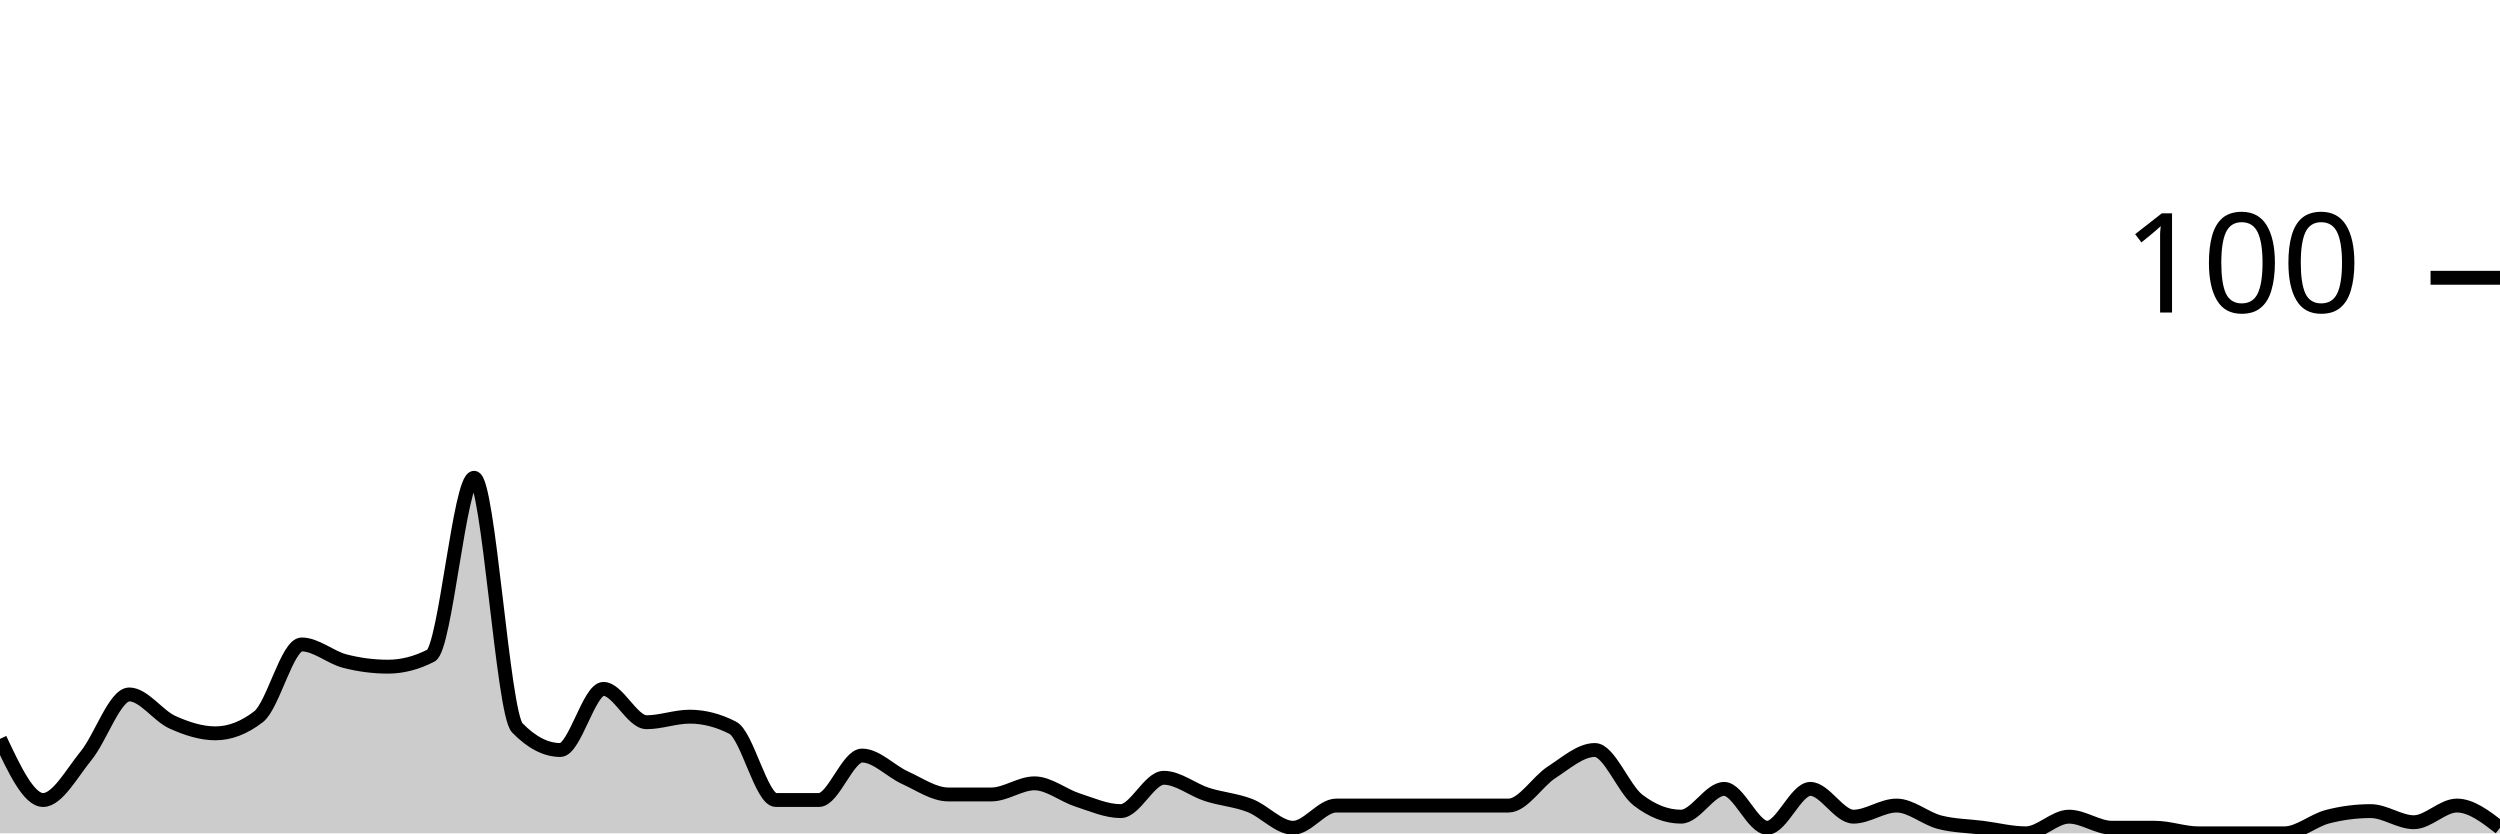
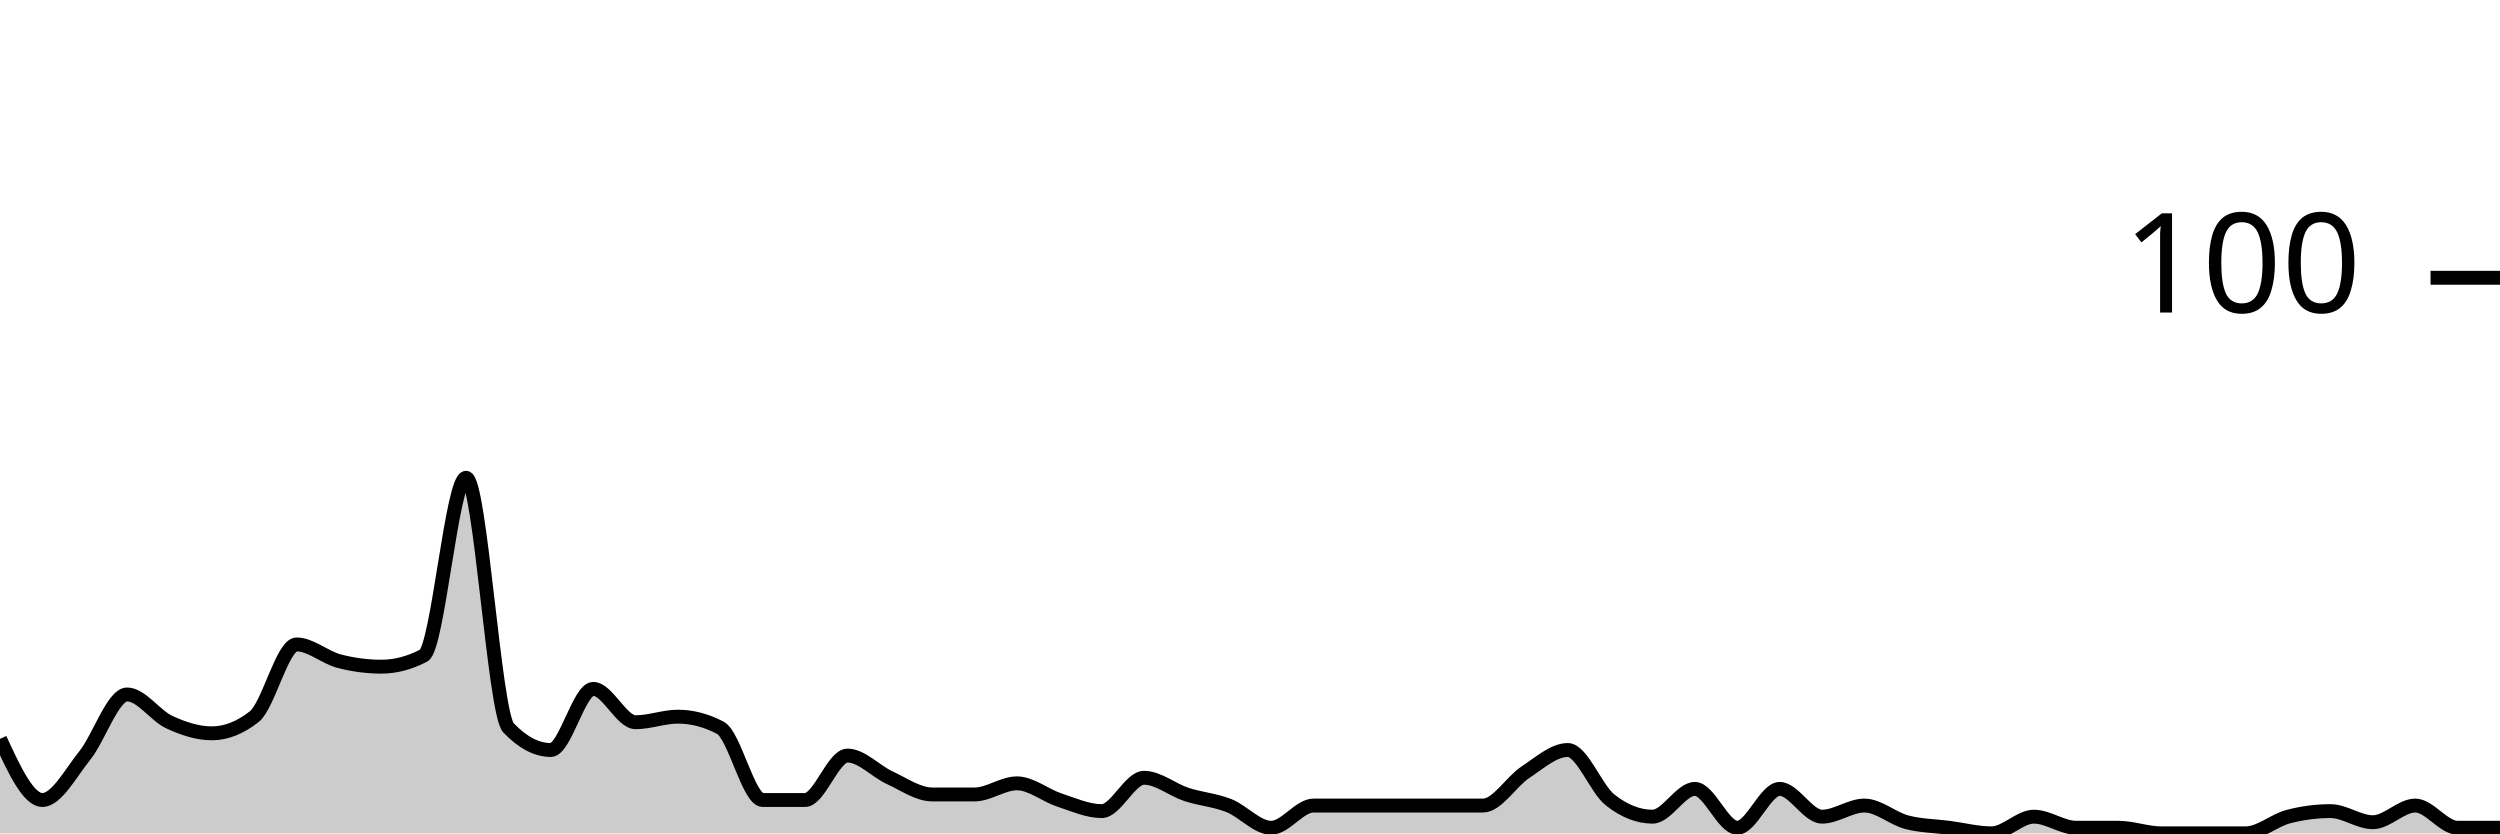
<svg xmlns="http://www.w3.org/2000/svg" viewBox="0 0 180 60">
  <g transform="translate(0,20)">
-     <path class="area" fill="rgba(0, 0, 0, 0.2)" d="M0,33.2C1.034,35.4,2.069,37.6,3.103,37.6C4.138,37.6,5.172,35.667,6.207,34.4C7.241,33.133,8.276,30,9.31,30C10.345,30,11.379,31.533,12.414,32C13.448,32.467,14.483,32.8,15.517,32.8C16.552,32.8,17.586,32.4,18.621,31.6C19.655,30.8,20.69,26.4,21.724,26.4C22.759,26.4,23.793,27.333,24.828,27.6C25.862,27.867,26.897,28,27.931,28C28.966,28,30,27.733,31.034,27.2C32.069,26.667,33.103,14.4,34.138,14.4C35.172,14.4,36.207,31.333,37.241,32.4C38.276,33.467,39.31,34,40.345,34C41.379,34,42.414,29.6,43.448,29.6C44.483,29.6,45.517,32,46.552,32C47.586,32,48.621,31.6,49.655,31.6C50.69,31.6,51.724,31.867,52.759,32.4C53.793,32.933,54.828,37.6,55.862,37.6C56.897,37.6,57.931,37.6,58.966,37.6C60,37.6,61.034,34.4,62.069,34.4C63.103,34.4,64.138,35.533,65.172,36C66.207,36.467,67.241,37.2,68.276,37.2C69.31,37.2,70.345,37.2,71.379,37.2C72.414,37.2,73.448,36.4,74.483,36.4C75.517,36.4,76.552,37.267,77.586,37.6C78.621,37.933,79.655,38.4,80.69,38.4C81.724,38.4,82.759,36,83.793,36C84.828,36,85.862,36.867,86.897,37.2C87.931,37.533,88.966,37.6,90,38C91.034,38.4,92.069,39.6,93.103,39.6C94.138,39.6,95.172,38,96.207,38C97.241,38,98.276,38,99.31,38C100.345,38,101.379,38,102.414,38C103.448,38,104.483,38,105.517,38C106.552,38,107.586,38,108.621,38C109.655,38,110.69,36.267,111.724,35.6C112.759,34.933,113.793,34,114.828,34C115.862,34,116.897,36.8,117.931,37.6C118.966,38.4,120,38.8,121.034,38.8C122.069,38.8,123.103,36.8,124.138,36.8C125.172,36.8,126.207,39.6,127.241,39.6C128.276,39.6,129.31,36.8,130.345,36.8C131.379,36.8,132.414,38.8,133.448,38.8C134.483,38.8,135.517,38,136.552,38C137.586,38,138.621,38.933,139.655,39.2C140.69,39.467,141.724,39.467,142.759,39.6C143.793,39.733,144.828,40,145.862,40C146.897,40,147.931,38.8,148.966,38.8C150,38.8,151.034,39.6,152.069,39.6C153.103,39.6,154.138,39.6,155.172,39.6C156.207,39.6,157.241,40,158.276,40C159.31,40,160.345,40,161.379,40C162.414,40,163.448,40,164.483,40C165.517,40,166.552,39.067,167.586,38.8C168.621,38.533,169.655,38.4,170.69,38.4C171.724,38.4,172.759,39.2,173.793,39.2C174.828,39.2,175.862,38,176.897,38C177.931,38,178.966,38.8,180,39.6L180,40C178.966,40,177.931,40,176.897,40C175.862,40,174.828,40,173.793,40C172.759,40,171.724,40,170.69,40C169.655,40,168.621,40,167.586,40C166.552,40,165.517,40,164.483,40C163.448,40,162.414,40,161.379,40C160.345,40,159.31,40,158.276,40C157.241,40,156.207,40,155.172,40C154.138,40,153.103,40,152.069,40C151.034,40,150,40,148.966,40C147.931,40,146.897,40,145.862,40C144.828,40,143.793,40,142.759,40C141.724,40,140.69,40,139.655,40C138.621,40,137.586,40,136.552,40C135.517,40,134.483,40,133.448,40C132.414,40,131.379,40,130.345,40C129.31,40,128.276,40,127.241,40C126.207,40,125.172,40,124.138,40C123.103,40,122.069,40,121.034,40C120,40,118.966,40,117.931,40C116.897,40,115.862,40,114.828,40C113.793,40,112.759,40,111.724,40C110.69,40,109.655,40,108.621,40C107.586,40,106.552,40,105.517,40C104.483,40,103.448,40,102.414,40C101.379,40,100.345,40,99.31,40C98.276,40,97.241,40,96.207,40C95.172,40,94.138,40,93.103,40C92.069,40,91.034,40,90,40C88.966,40,87.931,40,86.897,40C85.862,40,84.828,40,83.793,40C82.759,40,81.724,40,80.69,40C79.655,40,78.621,40,77.586,40C76.552,40,75.517,40,74.483,40C73.448,40,72.414,40,71.379,40C70.345,40,69.31,40,68.276,40C67.241,40,66.207,40,65.172,40C64.138,40,63.103,40,62.069,40C61.034,40,60,40,58.966,40C57.931,40,56.897,40,55.862,40C54.828,40,53.793,40,52.759,40C51.724,40,50.69,40,49.655,40C48.621,40,47.586,40,46.552,40C45.517,40,44.483,40,43.448,40C42.414,40,41.379,40,40.345,40C39.31,40,38.276,40,37.241,40C36.207,40,35.172,40,34.138,40C33.103,40,32.069,40,31.034,40C30,40,28.966,40,27.931,40C26.897,40,25.862,40,24.828,40C23.793,40,22.759,40,21.724,40C20.69,40,19.655,40,18.621,40C17.586,40,16.552,40,15.517,40C14.483,40,13.448,40,12.414,40C11.379,40,10.345,40,9.31,40C8.276,40,7.241,40,6.207,40C5.172,40,4.138,40,3.103,40C2.069,40,1.034,40,0,40Z" />
-     <path class="line" stroke="black" fill="none" d="M0,33.2C1.034,35.4,2.069,37.6,3.103,37.6C4.138,37.6,5.172,35.667,6.207,34.4C7.241,33.133,8.276,30,9.31,30C10.345,30,11.379,31.533,12.414,32C13.448,32.467,14.483,32.8,15.517,32.8C16.552,32.8,17.586,32.4,18.621,31.6C19.655,30.8,20.69,26.4,21.724,26.4C22.759,26.4,23.793,27.333,24.828,27.6C25.862,27.867,26.897,28,27.931,28C28.966,28,30,27.733,31.034,27.2C32.069,26.667,33.103,14.4,34.138,14.4C35.172,14.4,36.207,31.333,37.241,32.4C38.276,33.467,39.31,34,40.345,34C41.379,34,42.414,29.6,43.448,29.6C44.483,29.6,45.517,32,46.552,32C47.586,32,48.621,31.6,49.655,31.6C50.69,31.6,51.724,31.867,52.759,32.4C53.793,32.933,54.828,37.6,55.862,37.6C56.897,37.6,57.931,37.6,58.966,37.6C60,37.6,61.034,34.4,62.069,34.4C63.103,34.4,64.138,35.533,65.172,36C66.207,36.467,67.241,37.2,68.276,37.2C69.31,37.2,70.345,37.2,71.379,37.2C72.414,37.2,73.448,36.4,74.483,36.4C75.517,36.4,76.552,37.267,77.586,37.6C78.621,37.933,79.655,38.4,80.69,38.4C81.724,38.4,82.759,36,83.793,36C84.828,36,85.862,36.867,86.897,37.2C87.931,37.533,88.966,37.6,90,38C91.034,38.4,92.069,39.6,93.103,39.6C94.138,39.6,95.172,38,96.207,38C97.241,38,98.276,38,99.31,38C100.345,38,101.379,38,102.414,38C103.448,38,104.483,38,105.517,38C106.552,38,107.586,38,108.621,38C109.655,38,110.69,36.267,111.724,35.6C112.759,34.933,113.793,34,114.828,34C115.862,34,116.897,36.8,117.931,37.6C118.966,38.4,120,38.8,121.034,38.8C122.069,38.8,123.103,36.8,124.138,36.8C125.172,36.8,126.207,39.6,127.241,39.6C128.276,39.6,129.31,36.8,130.345,36.8C131.379,36.8,132.414,38.8,133.448,38.8C134.483,38.8,135.517,38,136.552,38C137.586,38,138.621,38.933,139.655,39.2C140.69,39.467,141.724,39.467,142.759,39.6C143.793,39.733,144.828,40,145.862,40C146.897,40,147.931,38.8,148.966,38.8C150,38.8,151.034,39.6,152.069,39.6C153.103,39.6,154.138,39.6,155.172,39.6C156.207,39.6,157.241,40,158.276,40C159.31,40,160.345,40,161.379,40C162.414,40,163.448,40,164.483,40C165.517,40,166.552,39.067,167.586,38.8C168.621,38.533,169.655,38.4,170.69,38.4C171.724,38.4,172.759,39.2,173.793,39.2C174.828,39.2,175.862,38,176.897,38C177.931,38,178.966,38.8,180,39.6" />
+     <path class="area" fill="rgba(0, 0, 0, 0.2)" d="M0,33.2C1.017,35.4,2.034,37.6,3.051,37.6C4.068,37.6,5.085,35.667,6.102,34.4C7.119,33.133,8.136,30,9.153,30C10.169,30,11.186,31.533,12.203,32C13.22,32.467,14.237,32.8,15.254,32.8C16.271,32.8,17.288,32.4,18.305,31.6C19.322,30.8,20.339,26.4,21.356,26.4C22.373,26.4,23.39,27.333,24.407,27.6C25.424,27.867,26.441,28,27.458,28C28.475,28,29.492,27.733,30.508,27.2C31.525,26.667,32.542,14.4,33.559,14.4C34.576,14.4,35.593,31.333,36.61,32.4C37.627,33.467,38.644,34,39.661,34C40.678,34,41.695,29.6,42.712,29.6C43.729,29.6,44.746,32,45.763,32C46.78,32,47.797,31.6,48.814,31.6C49.831,31.6,50.847,31.867,51.864,32.4C52.881,32.933,53.898,37.6,54.915,37.6C55.932,37.6,56.949,37.6,57.966,37.6C58.983,37.6,60,34.4,61.017,34.4C62.034,34.4,63.051,35.533,64.068,36C65.085,36.467,66.102,37.2,67.119,37.2C68.136,37.2,69.153,37.2,70.169,37.2C71.186,37.2,72.203,36.4,73.22,36.4C74.237,36.4,75.254,37.267,76.271,37.6C77.288,37.933,78.305,38.4,79.322,38.4C80.339,38.4,81.356,36,82.373,36C83.39,36,84.407,36.867,85.424,37.2C86.441,37.533,87.458,37.6,88.475,38C89.492,38.4,90.508,39.6,91.525,39.6C92.542,39.6,93.559,38,94.576,38C95.593,38,96.61,38,97.627,38C98.644,38,99.661,38,100.678,38C101.695,38,102.712,38,103.729,38C104.746,38,105.763,38,106.78,38C107.797,38,108.814,36.267,109.831,35.6C110.847,34.933,111.864,34,112.881,34C113.898,34,114.915,36.8,115.932,37.6C116.949,38.4,117.966,38.8,118.983,38.8C120,38.8,121.017,36.8,122.034,36.8C123.051,36.8,124.068,39.6,125.085,39.6C126.102,39.6,127.119,36.8,128.136,36.8C129.153,36.8,130.169,38.8,131.186,38.8C132.203,38.8,133.22,38,134.237,38C135.254,38,136.271,38.933,137.288,39.2C138.305,39.467,139.322,39.467,140.339,39.6C141.356,39.733,142.373,40,143.39,40C144.407,40,145.424,38.8,146.441,38.8C147.458,38.8,148.475,39.6,149.492,39.6C150.508,39.6,151.525,39.6,152.542,39.6C153.559,39.6,154.576,40,155.593,40C156.61,40,157.627,40,158.644,40C159.661,40,160.678,40,161.695,40C162.712,40,163.729,39.067,164.746,38.8C165.763,38.533,166.78,38.4,167.797,38.4C168.814,38.4,169.831,39.2,170.847,39.2C171.864,39.2,172.881,38,173.898,38C174.915,38,175.932,39.6,176.949,39.6C177.966,39.6,178.983,39.6,180,39.6L180,40C178.983,40,177.966,40,176.949,40C175.932,40,174.915,40,173.898,40C172.881,40,171.864,40,170.847,40C169.831,40,168.814,40,167.797,40C166.78,40,165.763,40,164.746,40C163.729,40,162.712,40,161.695,40C160.678,40,159.661,40,158.644,40C157.627,40,156.61,40,155.593,40C154.576,40,153.559,40,152.542,40C151.525,40,150.508,40,149.492,40C148.475,40,147.458,40,146.441,40C145.424,40,144.407,40,143.39,40C142.373,40,141.356,40,140.339,40C139.322,40,138.305,40,137.288,40C136.271,40,135.254,40,134.237,40C133.22,40,132.203,40,131.186,40C130.169,40,129.153,40,128.136,40C127.119,40,126.102,40,125.085,40C124.068,40,123.051,40,122.034,40C121.017,40,120,40,118.983,40C117.966,40,116.949,40,115.932,40C114.915,40,113.898,40,112.881,40C111.864,40,110.847,40,109.831,40C108.814,40,107.797,40,106.78,40C105.763,40,104.746,40,103.729,40C102.712,40,101.695,40,100.678,40C99.661,40,98.644,40,97.627,40C96.61,40,95.593,40,94.576,40C93.559,40,92.542,40,91.525,40C90.508,40,89.492,40,88.475,40C87.458,40,86.441,40,85.424,40C84.407,40,83.39,40,82.373,40C81.356,40,80.339,40,79.322,40C78.305,40,77.288,40,76.271,40C75.254,40,74.237,40,73.22,40C72.203,40,71.186,40,70.169,40C69.153,40,68.136,40,67.119,40C66.102,40,65.085,40,64.068,40C63.051,40,62.034,40,61.017,40C60,40,58.983,40,57.966,40C56.949,40,55.932,40,54.915,40C53.898,40,52.881,40,51.864,40C50.847,40,49.831,40,48.814,40C47.797,40,46.78,40,45.763,40C44.746,40,43.729,40,42.712,40C41.695,40,40.678,40,39.661,40C38.644,40,37.627,40,36.61,40C35.593,40,34.576,40,33.559,40C32.542,40,31.525,40,30.508,40C29.492,40,28.475,40,27.458,40C26.441,40,25.424,40,24.407,40C23.39,40,22.373,40,21.356,40C20.339,40,19.322,40,18.305,40C17.288,40,16.271,40,15.254,40C14.237,40,13.22,40,12.203,40C11.186,40,10.169,40,9.153,40C8.136,40,7.119,40,6.102,40C5.085,40,4.068,40,3.051,40C2.034,40,1.017,40,0,40Z" />
+     <path class="line" stroke="black" fill="none" d="M0,33.2C1.017,35.4,2.034,37.6,3.051,37.6C4.068,37.6,5.085,35.667,6.102,34.4C7.119,33.133,8.136,30,9.153,30C10.169,30,11.186,31.533,12.203,32C13.22,32.467,14.237,32.8,15.254,32.8C16.271,32.8,17.288,32.4,18.305,31.6C19.322,30.8,20.339,26.4,21.356,26.4C22.373,26.4,23.39,27.333,24.407,27.6C25.424,27.867,26.441,28,27.458,28C28.475,28,29.492,27.733,30.508,27.2C31.525,26.667,32.542,14.4,33.559,14.4C34.576,14.4,35.593,31.333,36.61,32.4C37.627,33.467,38.644,34,39.661,34C40.678,34,41.695,29.6,42.712,29.6C43.729,29.6,44.746,32,45.763,32C46.78,32,47.797,31.6,48.814,31.6C49.831,31.6,50.847,31.867,51.864,32.4C52.881,32.933,53.898,37.6,54.915,37.6C55.932,37.6,56.949,37.6,57.966,37.6C58.983,37.6,60,34.4,61.017,34.4C62.034,34.4,63.051,35.533,64.068,36C65.085,36.467,66.102,37.2,67.119,37.2C68.136,37.2,69.153,37.2,70.169,37.2C71.186,37.2,72.203,36.4,73.22,36.4C74.237,36.4,75.254,37.267,76.271,37.6C77.288,37.933,78.305,38.4,79.322,38.4C80.339,38.4,81.356,36,82.373,36C83.39,36,84.407,36.867,85.424,37.2C86.441,37.533,87.458,37.6,88.475,38C89.492,38.4,90.508,39.6,91.525,39.6C92.542,39.6,93.559,38,94.576,38C95.593,38,96.61,38,97.627,38C98.644,38,99.661,38,100.678,38C101.695,38,102.712,38,103.729,38C104.746,38,105.763,38,106.78,38C107.797,38,108.814,36.267,109.831,35.6C110.847,34.933,111.864,34,112.881,34C113.898,34,114.915,36.8,115.932,37.6C116.949,38.4,117.966,38.8,118.983,38.8C120,38.8,121.017,36.8,122.034,36.8C123.051,36.8,124.068,39.6,125.085,39.6C126.102,39.6,127.119,36.8,128.136,36.8C129.153,36.8,130.169,38.8,131.186,38.8C132.203,38.8,133.22,38,134.237,38C135.254,38,136.271,38.933,137.288,39.2C138.305,39.467,139.322,39.467,140.339,39.6C141.356,39.733,142.373,40,143.39,40C144.407,40,145.424,38.8,146.441,38.8C147.458,38.8,148.475,39.6,149.492,39.6C150.508,39.6,151.525,39.6,152.542,39.6C153.559,39.6,154.576,40,155.593,40C156.61,40,157.627,40,158.644,40C159.661,40,160.678,40,161.695,40C162.712,40,163.729,39.067,164.746,38.8C165.763,38.533,166.78,38.4,167.797,38.4C168.814,38.4,169.831,39.2,170.847,39.2C171.864,39.2,172.881,38,173.898,38C174.915,38,175.932,39.6,176.949,39.6C177.966,39.6,178.983,39.6,180,39.6" />
    <path class="axis-ceiling" stroke-width="1" stroke="black" fill="none" d="M175,0L180,0" />
    <text class="axis-ceiling-label" font-family="sans-serif" text-anchor="end" font-size="10px" x="170" y="2.5">100</text>
  </g>
</svg>
